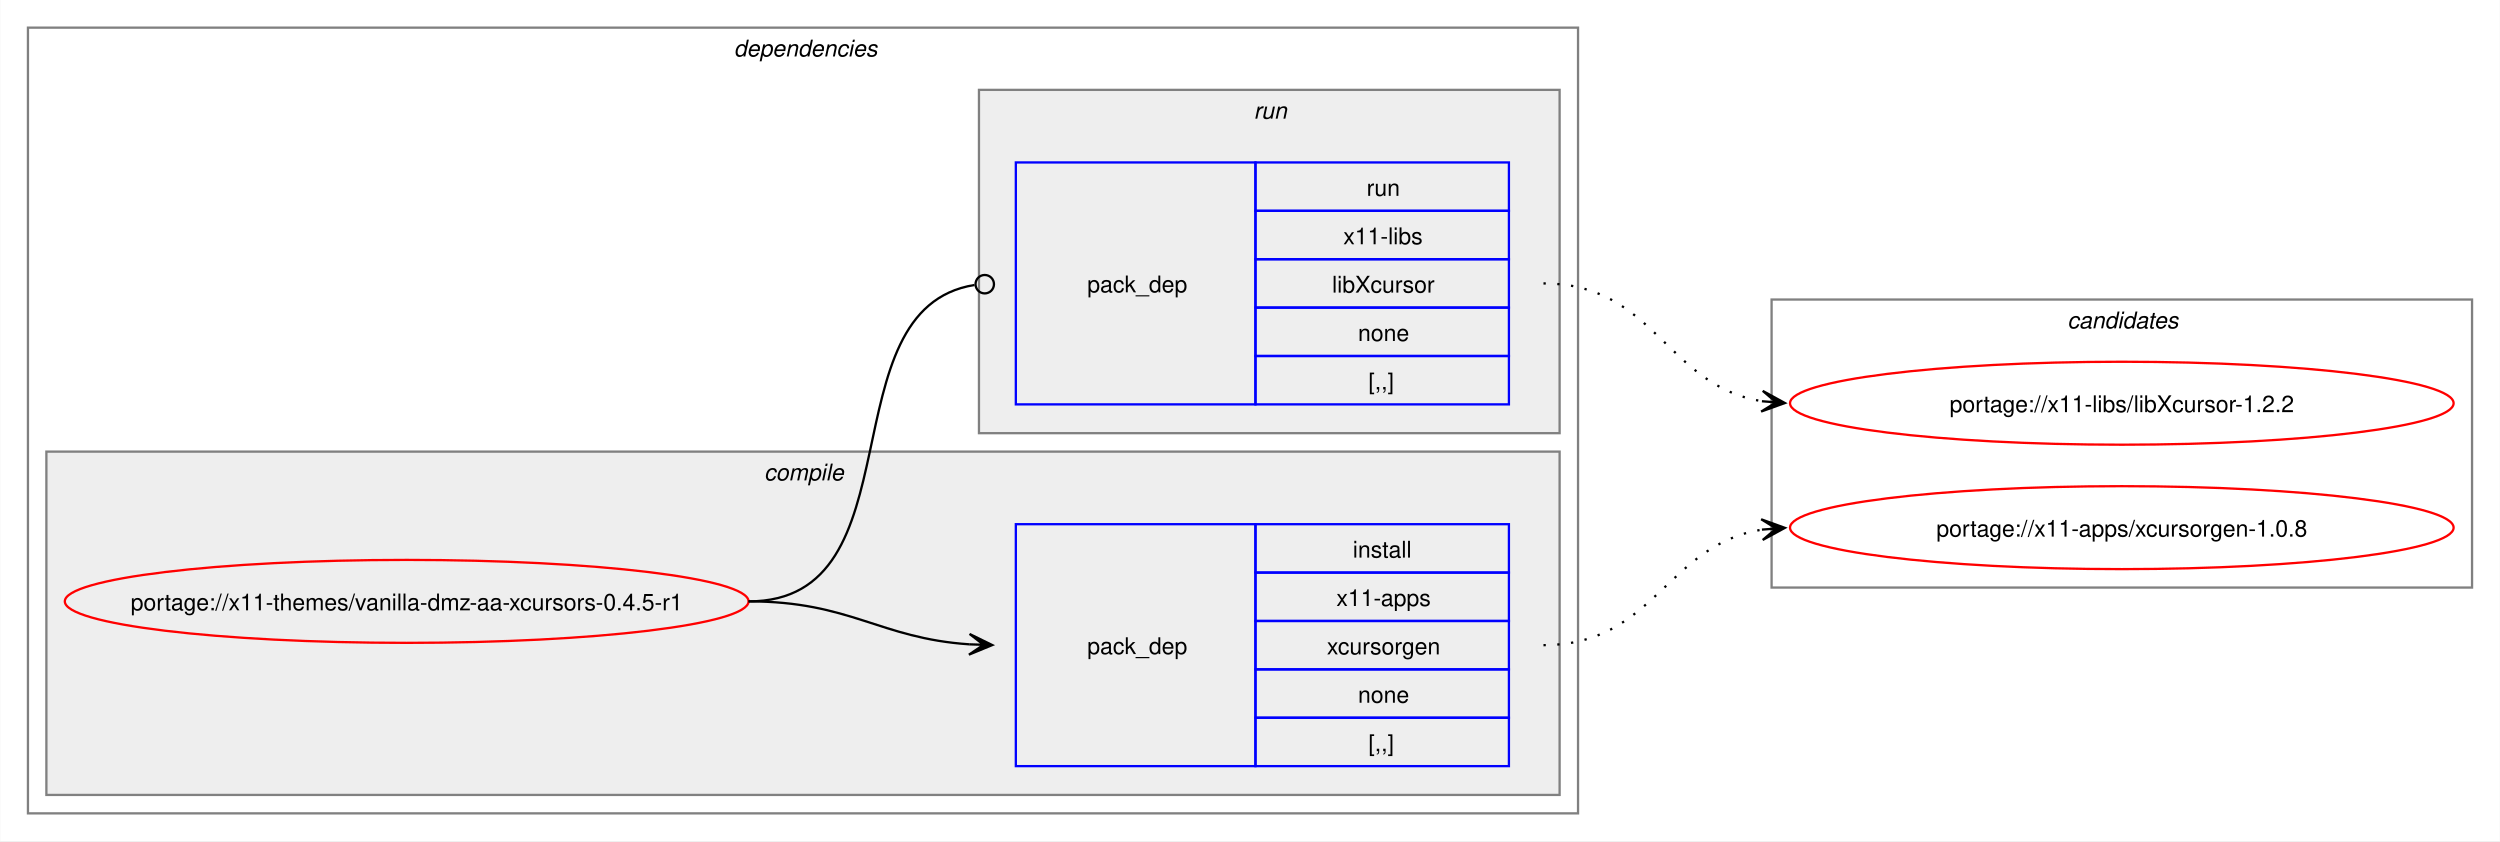
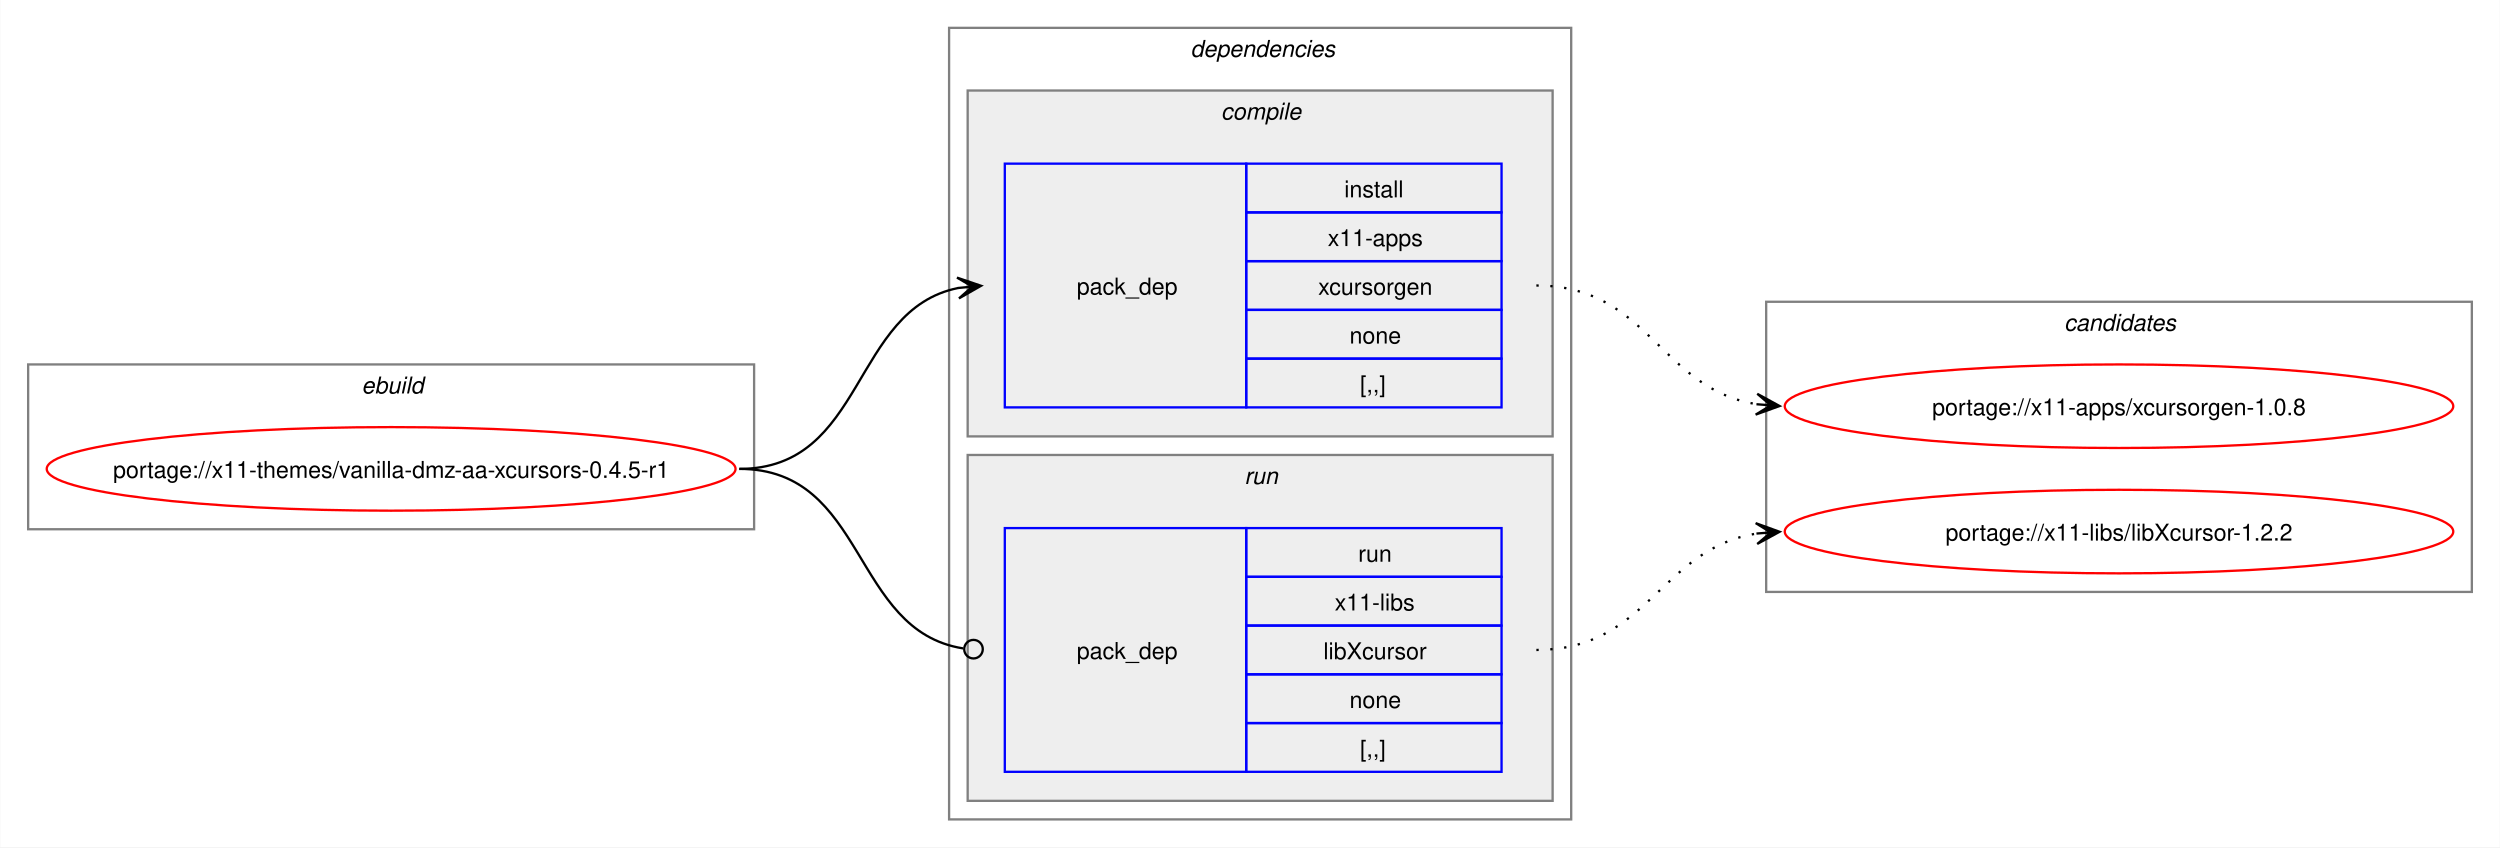
- <svg xmlns="http://www.w3.org/2000/svg" xmlns:xlink="http://www.w3.org/1999/xlink" width="1085pt" height="365pt" viewBox="0.00 0.00 1084.74 365.00">
+ <svg xmlns="http://www.w3.org/2000/svg" xmlns:xlink="http://www.w3.org/1999/xlink" width="1077pt" height="365pt" viewBox="0.00 0.00 1076.74 365.00">
  <g id="graph0" class="graph" transform="scale(1 1) rotate(0) translate(4 361)">
-     <polygon fill="white" stroke="none" points="-4,4 -4,-361 1080.74,-361 1080.74,4 -4,4" />
+     <polygon fill="white" stroke="none" points="-4,4 -4,-361 1072.74,-361 1072.74,4 -4,4" />
+     <g id="clust1" class="cluster">
+       <polygon fill="none" stroke="gray" points="8,-133 8,-204 320.74,-204 320.74,-133 8,-133" />
+       <text text-anchor="start" x="151.62" y="-191.5" font-family="Helvetica,sans-Serif" font-style="italic" font-size="10.00">ebuild</text>
+     </g>
    <g id="clust2" class="cluster">
-       <polygon fill="none" stroke="gray" points="8,-8 8,-349 680.74,-349 680.74,-8 8,-8" />
-       <text text-anchor="start" x="314.37" y="-336.5" font-family="Helvetica,sans-Serif" font-style="italic" font-size="10.00">dependencies</text>
+       <polygon fill="none" stroke="gray" points="404.74,-8 404.74,-349 672.74,-349 672.74,-8 404.74,-8" />
+       <text text-anchor="start" x="508.74" y="-336.5" font-family="Helvetica,sans-Serif" font-style="italic" font-size="10.00">dependencies</text>
    </g>
    <g id="clust3" class="cluster">
-       <polygon fill="#eeeeee" stroke="gray" points="16,-16 16,-165 672.74,-165 672.74,-16 16,-16" />
-       <text text-anchor="start" x="327.49" y="-152.5" font-family="Helvetica,sans-Serif" font-style="italic" font-size="10.00">compile</text>
+       <polygon fill="#eeeeee" stroke="gray" points="412.74,-173 412.74,-322 664.74,-322 664.74,-173 412.74,-173" />
+       <text text-anchor="start" x="521.86" y="-309.5" font-family="Helvetica,sans-Serif" font-style="italic" font-size="10.00">compile</text>
    </g>
    <g id="clust6" class="cluster">
-       <polygon fill="#eeeeee" stroke="gray" points="420.74,-173 420.74,-322 672.74,-322 672.74,-173 420.74,-173" />
-       <text text-anchor="start" x="539.99" y="-309.5" font-family="Helvetica,sans-Serif" font-style="italic" font-size="10.00">run</text>
+       <polygon fill="#eeeeee" stroke="gray" points="412.74,-16 412.74,-165 664.74,-165 664.74,-16 412.74,-16" />
+       <text text-anchor="start" x="531.99" y="-152.5" font-family="Helvetica,sans-Serif" font-style="italic" font-size="10.00">run</text>
    </g>
    <g id="clust8" class="cluster">
-       <polygon fill="none" stroke="gray" points="764.74,-106 764.74,-231 1068.74,-231 1068.74,-106 764.74,-106" />
-       <text text-anchor="start" x="893.11" y="-218.5" font-family="Helvetica,sans-Serif" font-style="italic" font-size="10.00">candidates</text>
+       <polygon fill="none" stroke="gray" points="756.74,-106 756.74,-231 1060.74,-231 1060.74,-106 756.74,-106" />
+       <text text-anchor="start" x="885.11" y="-218.5" font-family="Helvetica,sans-Serif" font-style="italic" font-size="10.00">candidates</text>
    </g>
    <g id="node1" class="node">
      <g id="a_node1">
        <a xlink:href="../x11-themes/vanilla-dmz-aa-xcursors-0.4.5-r1.svg" xlink:title="portage://x11-themes/vanilla-dmz-aa-xcursors-0.4.5-r1">
-           <ellipse fill="none" stroke="red" cx="172.37" cy="-100" rx="148.37" ry="18" />
-           <text text-anchor="middle" x="172.37" y="-96.12" font-family="Helvetica,sans-Serif" font-size="10.00">portage://x11-themes/vanilla-dmz-aa-xcursors-0.4.5-r1</text>
+           <ellipse fill="none" stroke="red" cx="164.37" cy="-159" rx="148.37" ry="18" />
+           <text text-anchor="middle" x="164.37" y="-155.12" font-family="Helvetica,sans-Serif" font-size="10.00">portage://x11-themes/vanilla-dmz-aa-xcursors-0.4.5-r1</text>
        </a>
      </g>
    </g>
    <g id="node2" class="node">
-       <polygon fill="none" stroke="blue" points="436.74,-28.5 436.74,-133.5 540.74,-133.5 540.74,-28.5 436.74,-28.5" />
-       <text text-anchor="start" x="467.74" y="-77.12" font-family="Helvetica,sans-Serif" font-size="10.00">pack_dep</text>
-       <polygon fill="none" stroke="blue" points="540.74,-112.5 540.74,-133.5 650.74,-133.5 650.74,-112.5 540.74,-112.5" />
-       <text text-anchor="start" x="582.99" y="-119" font-family="Helvetica,sans-Serif" font-size="10.00">install</text>
-       <polygon fill="none" stroke="blue" points="540.74,-91.5 540.74,-112.5 650.74,-112.5 650.74,-91.5 540.74,-91.5" />
-       <text text-anchor="start" x="575.86" y="-98" font-family="Helvetica,sans-Serif" font-size="10.00">x11-apps</text>
-       <polygon fill="none" stroke="blue" points="540.74,-70.5 540.74,-91.5 650.74,-91.5 650.74,-70.5 540.74,-70.5" />
-       <text text-anchor="start" x="571.74" y="-77" font-family="Helvetica,sans-Serif" font-size="10.00">xcursorgen</text>
-       <polygon fill="none" stroke="blue" points="540.74,-49.5 540.74,-70.5 650.74,-70.5 650.74,-49.5 540.74,-49.5" />
-       <text text-anchor="start" x="585.24" y="-56" font-family="Helvetica,sans-Serif" font-size="10.00">none</text>
-       <polygon fill="none" stroke="blue" points="540.74,-28.5 540.74,-49.5 650.74,-49.5 650.74,-28.5 540.74,-28.5" />
-       <text text-anchor="start" x="589.74" y="-35" font-family="Helvetica,sans-Serif" font-size="10.00">[,,]</text>
+       <polygon fill="none" stroke="blue" points="428.74,-185.5 428.74,-290.5 532.74,-290.5 532.74,-185.5 428.74,-185.5" />
+       <text text-anchor="start" x="459.74" y="-234.12" font-family="Helvetica,sans-Serif" font-size="10.00">pack_dep</text>
+       <polygon fill="none" stroke="blue" points="532.74,-269.5 532.74,-290.5 642.74,-290.5 642.74,-269.5 532.74,-269.5" />
+       <text text-anchor="start" x="574.99" y="-276" font-family="Helvetica,sans-Serif" font-size="10.00">install</text>
+       <polygon fill="none" stroke="blue" points="532.74,-248.5 532.74,-269.5 642.74,-269.5 642.74,-248.5 532.74,-248.5" />
+       <text text-anchor="start" x="567.86" y="-255" font-family="Helvetica,sans-Serif" font-size="10.00">x11-apps</text>
+       <polygon fill="none" stroke="blue" points="532.74,-227.5 532.74,-248.5 642.74,-248.5 642.74,-227.5 532.74,-227.5" />
+       <text text-anchor="start" x="563.74" y="-234" font-family="Helvetica,sans-Serif" font-size="10.00">xcursorgen</text>
+       <polygon fill="none" stroke="blue" points="532.74,-206.5 532.74,-227.5 642.74,-227.5 642.74,-206.5 532.74,-206.5" />
+       <text text-anchor="start" x="577.24" y="-213" font-family="Helvetica,sans-Serif" font-size="10.00">none</text>
+       <polygon fill="none" stroke="blue" points="532.74,-185.5 532.74,-206.5 642.74,-206.5 642.74,-185.5 532.74,-185.5" />
+       <text text-anchor="start" x="581.74" y="-192" font-family="Helvetica,sans-Serif" font-size="10.00">[,,]</text>
    </g>
    <g id="edge1" class="edge">
-       <path fill="none" stroke="black" d="M320.74,-100C365.07,-100 377.47,-83.99 416.57,-81.36" />
-       <polygon fill="black" stroke="black" points="426.52,-81.04 416.67,-85.86 422.74,-81.16 416.52,-81.36 416.52,-81.36 416.52,-81.36 422.74,-81.16 416.38,-76.87 426.52,-81.04" />
+       <path fill="none" stroke="black" d="M314.37,-159C368.9,-159 362.48,-227.57 408.67,-236.94" />
+       <polygon fill="black" stroke="black" points="418.52,-237.88 408.14,-241.41 414.76,-237.52 408.57,-236.93 408.57,-236.93 408.57,-236.93 414.76,-237.52 409,-232.45 418.52,-237.88" />
    </g>
    <g id="node3" class="node">
-       <polygon fill="none" stroke="blue" points="436.74,-185.5 436.74,-290.5 540.74,-290.5 540.74,-185.5 436.74,-185.5" />
-       <text text-anchor="start" x="467.74" y="-234.12" font-family="Helvetica,sans-Serif" font-size="10.00">pack_dep</text>
-       <polygon fill="none" stroke="blue" points="540.74,-269.5 540.74,-290.5 650.74,-290.5 650.74,-269.5 540.74,-269.5" />
-       <text text-anchor="start" x="588.99" y="-276" font-family="Helvetica,sans-Serif" font-size="10.00">run</text>
-       <polygon fill="none" stroke="blue" points="540.74,-248.5 540.74,-269.5 650.74,-269.5 650.74,-248.5 540.74,-248.5" />
-       <text text-anchor="start" x="578.86" y="-255" font-family="Helvetica,sans-Serif" font-size="10.00">x11-libs</text>
-       <polygon fill="none" stroke="blue" points="540.74,-227.5 540.74,-248.5 650.74,-248.5 650.74,-227.5 540.74,-227.5" />
-       <text text-anchor="start" x="573.99" y="-234" font-family="Helvetica,sans-Serif" font-size="10.00">libXcursor</text>
-       <polygon fill="none" stroke="blue" points="540.74,-206.5 540.74,-227.5 650.74,-227.5 650.74,-206.5 540.74,-206.5" />
-       <text text-anchor="start" x="585.24" y="-213" font-family="Helvetica,sans-Serif" font-size="10.00">none</text>
-       <polygon fill="none" stroke="blue" points="540.74,-185.5 540.74,-206.5 650.74,-206.5 650.74,-185.5 540.74,-185.5" />
-       <text text-anchor="start" x="589.74" y="-192" font-family="Helvetica,sans-Serif" font-size="10.00">[,,]</text>
+       <polygon fill="none" stroke="blue" points="428.74,-28.5 428.74,-133.5 532.74,-133.5 532.74,-28.5 428.74,-28.5" />
+       <text text-anchor="start" x="459.74" y="-77.12" font-family="Helvetica,sans-Serif" font-size="10.00">pack_dep</text>
+       <polygon fill="none" stroke="blue" points="532.74,-112.5 532.74,-133.5 642.74,-133.5 642.74,-112.5 532.74,-112.5" />
+       <text text-anchor="start" x="580.99" y="-119" font-family="Helvetica,sans-Serif" font-size="10.00">run</text>
+       <polygon fill="none" stroke="blue" points="532.74,-91.5 532.74,-112.5 642.74,-112.5 642.74,-91.5 532.74,-91.5" />
+       <text text-anchor="start" x="570.86" y="-98" font-family="Helvetica,sans-Serif" font-size="10.00">x11-libs</text>
+       <polygon fill="none" stroke="blue" points="532.74,-70.5 532.74,-91.5 642.74,-91.5 642.74,-70.5 532.74,-70.5" />
+       <text text-anchor="start" x="565.99" y="-77" font-family="Helvetica,sans-Serif" font-size="10.00">libXcursor</text>
+       <polygon fill="none" stroke="blue" points="532.74,-49.5 532.74,-70.5 642.74,-70.5 642.74,-49.5 532.74,-49.5" />
+       <text text-anchor="start" x="577.24" y="-56" font-family="Helvetica,sans-Serif" font-size="10.00">none</text>
+       <polygon fill="none" stroke="blue" points="532.74,-28.5 532.74,-49.5 642.74,-49.5 642.74,-28.5 532.74,-28.5" />
+       <text text-anchor="start" x="581.74" y="-35" font-family="Helvetica,sans-Serif" font-size="10.00">[,,]</text>
    </g>
    <g id="edge2" class="edge">
-       <path fill="none" stroke="black" d="M320.74,-100C395.16,-100 353.87,-226.91 418.8,-237.32" />
-       <ellipse fill="none" stroke="black" cx="423.25" cy="-237.66" rx="4" ry="4" />
+       <path fill="none" stroke="black" d="M314.37,-159C369.45,-159 362.48,-89.3 410.78,-81.67" />
+       <ellipse fill="none" stroke="black" cx="415.25" cy="-81.34" rx="4" ry="4" />
    </g>
    <g id="node4" class="node">
      <g id="a_node4">
        <a xlink:href="../x11-apps/xcursorgen-1.0.8.svg" xlink:title="portage://x11-apps/xcursorgen-1.0.8">
-           <ellipse fill="none" stroke="red" cx="916.74" cy="-132" rx="144" ry="18" />
-           <text text-anchor="middle" x="916.74" y="-128.12" font-family="Helvetica,sans-Serif" font-size="10.00">portage://x11-apps/xcursorgen-1.0.8</text>
+           <ellipse fill="none" stroke="red" cx="908.74" cy="-186" rx="144" ry="18" />
+           <text text-anchor="middle" x="908.74" y="-182.12" font-family="Helvetica,sans-Serif" font-size="10.00">portage://x11-apps/xcursorgen-1.0.8</text>
        </a>
      </g>
    </g>
    <g id="edge3" class="edge">
-       <path fill="none" stroke="black" stroke-dasharray="1,5" d="M665.74,-81C714.03,-81 718.94,-124.53 760.63,-131.16" />
-       <polygon fill="black" stroke="black" points="770.52,-131.91 760.21,-135.64 766.75,-131.62 760.55,-131.15 760.55,-131.15 760.55,-131.15 766.75,-131.62 760.89,-126.66 770.52,-131.91" />
+       <path fill="none" stroke="black" stroke-dasharray="1,5" d="M657.74,-238C706.21,-238 710.8,-193.62 752.59,-186.86" />
+       <polygon fill="black" stroke="black" points="762.52,-186.09 752.9,-191.35 758.75,-186.38 752.55,-186.86 752.55,-186.86 752.55,-186.86 758.75,-186.38 752.2,-182.38 762.52,-186.09" />
    </g>
    <g id="node5" class="node">
      <g id="a_node5">
        <a xlink:href="../x11-libs/libXcursor-1.2.2.svg" xlink:title="portage://x11-libs/libXcursor-1.2.2">
-           <ellipse fill="none" stroke="red" cx="916.74" cy="-186" rx="144" ry="18" />
-           <text text-anchor="middle" x="916.74" y="-182.12" font-family="Helvetica,sans-Serif" font-size="10.00">portage://x11-libs/libXcursor-1.2.2</text>
+           <ellipse fill="none" stroke="red" cx="908.74" cy="-132" rx="144" ry="18" />
+           <text text-anchor="middle" x="908.74" y="-128.12" font-family="Helvetica,sans-Serif" font-size="10.00">portage://x11-libs/libXcursor-1.2.2</text>
        </a>
      </g>
    </g>
    <g id="edge4" class="edge">
-       <path fill="none" stroke="black" stroke-dasharray="1,5" d="M665.74,-238C714.21,-238 718.8,-193.62 760.59,-186.86" />
-       <polygon fill="black" stroke="black" points="770.52,-186.09 760.9,-191.35 766.75,-186.38 760.55,-186.86 760.55,-186.86 760.55,-186.86 766.75,-186.38 760.2,-182.38 770.52,-186.09" />
+       <path fill="none" stroke="black" stroke-dasharray="1,5" d="M657.74,-81C706.03,-81 710.94,-124.53 752.63,-131.16" />
+       <polygon fill="black" stroke="black" points="762.52,-131.91 752.21,-135.64 758.75,-131.62 752.55,-131.15 752.55,-131.15 752.55,-131.15 758.75,-131.62 752.89,-126.66 762.52,-131.91" />
    </g>
  </g>
</svg>
